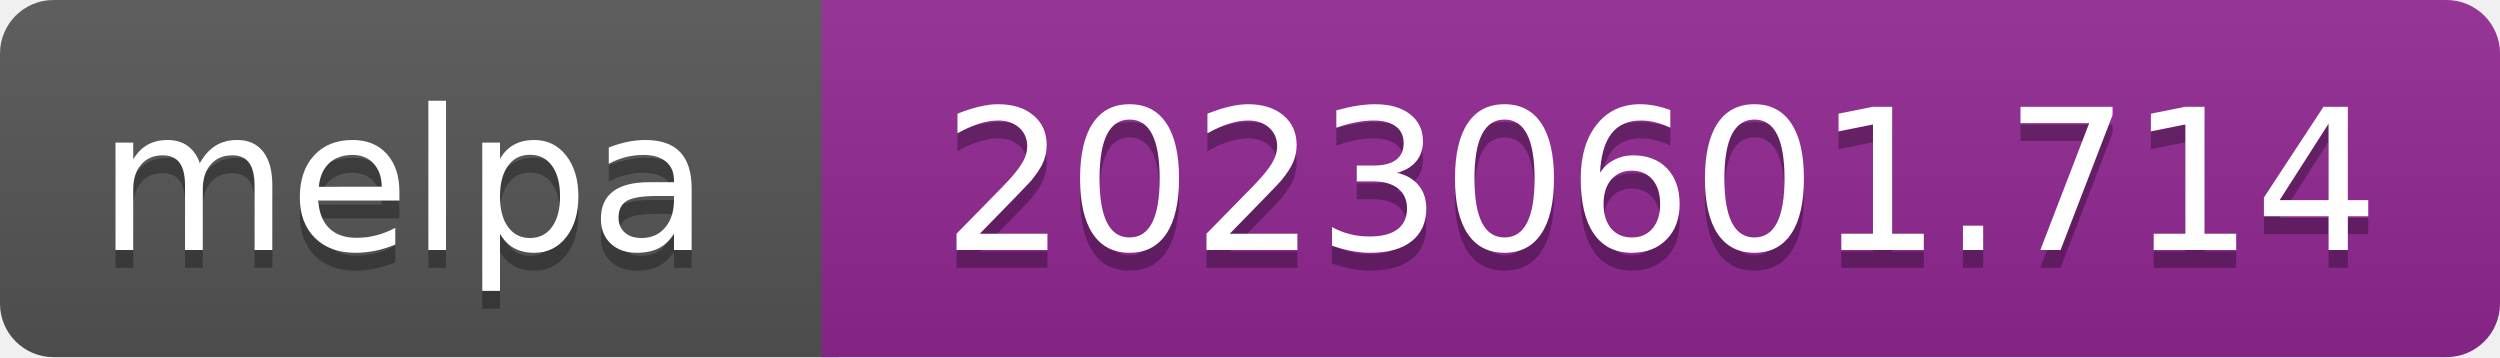
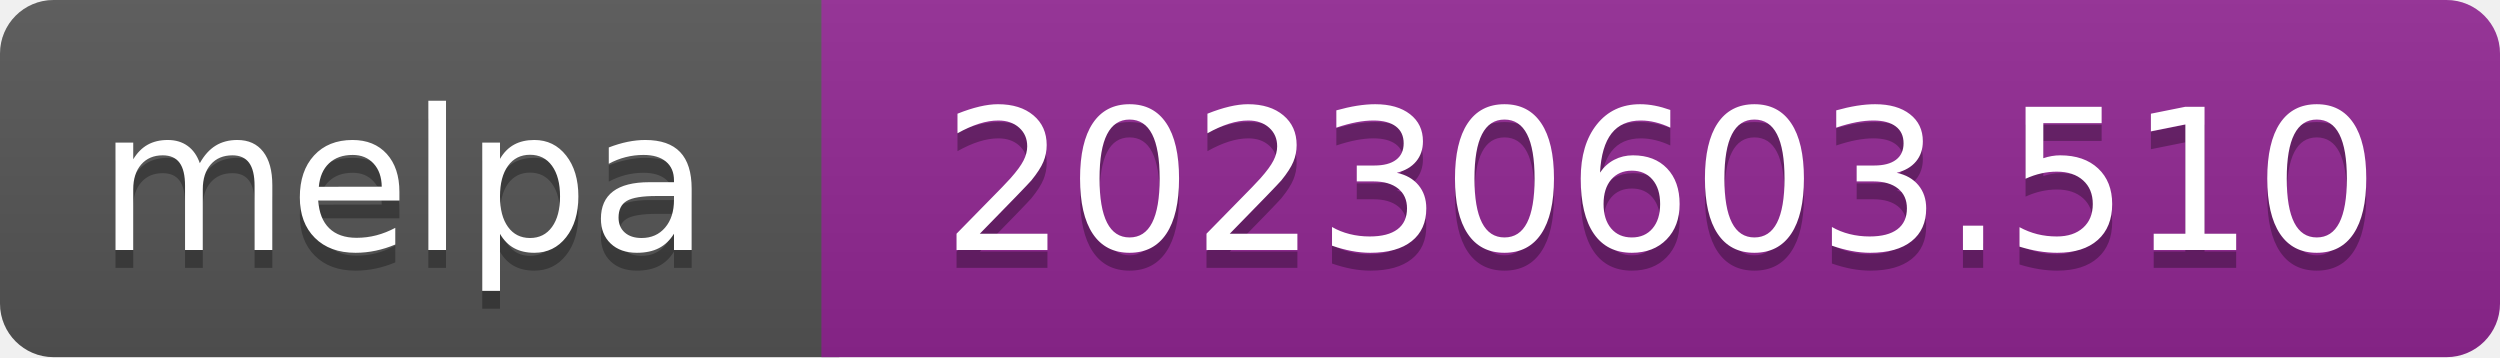
- <svg xmlns="http://www.w3.org/2000/svg" width="140" height="20" role="img" aria-label="melpa: 20230601.714">
+ <svg xmlns="http://www.w3.org/2000/svg" width="140" height="20" role="img" aria-label="melpa: 20230603.510">
  <linearGradient id="s" x2="0" y2="100%">
    <stop offset="0" stop-color="#bbb" stop-opacity=".1" />
    <stop offset="1" stop-opacity=".1" />
  </linearGradient>
  <clipPath id="r">
    <rect width="140" height="20" rx="3" fill="#fff" />
  </clipPath>
  <g clip-path="url(#r)">
    <rect width="47" height="20" fill="#555" />
    <rect x="46" width="140" height="20" fill="#922793" />
    <rect width="140" height="20" fill="url(#s)" />
  </g>
  <g fill="#fff" text-anchor="middle" font-family="Verdana,Geneva,DejaVu Sans,sans-serif" font-size="110" text-rendering="geometricPrecision">
    <text aria-hidden="true" x="226" y="150" fill="#010101" fill-opacity=".3" transform="scale(.1)" textLength="343">melpa</text>
    <text x="226" y="140" transform="scale(.1)" fill="#fff" textLength="343">melpa</text>
-     <text aria-hidden="true" x="930" y="150" fill="#010101" fill-opacity=".3" transform="scale(.1)" textLength="805">20230601.714</text>
-     <text x="930" y="140" transform="scale(.1)" fill="#fff" textLength="805">20230601.714</text>
+     <text aria-hidden="true" x="930" y="150" fill="#010101" fill-opacity=".3" transform="scale(.1)" textLength="805">20230603.510</text>
+     <text x="930" y="140" transform="scale(.1)" fill="#fff" textLength="805">20230603.510</text>
  </g>
</svg>
